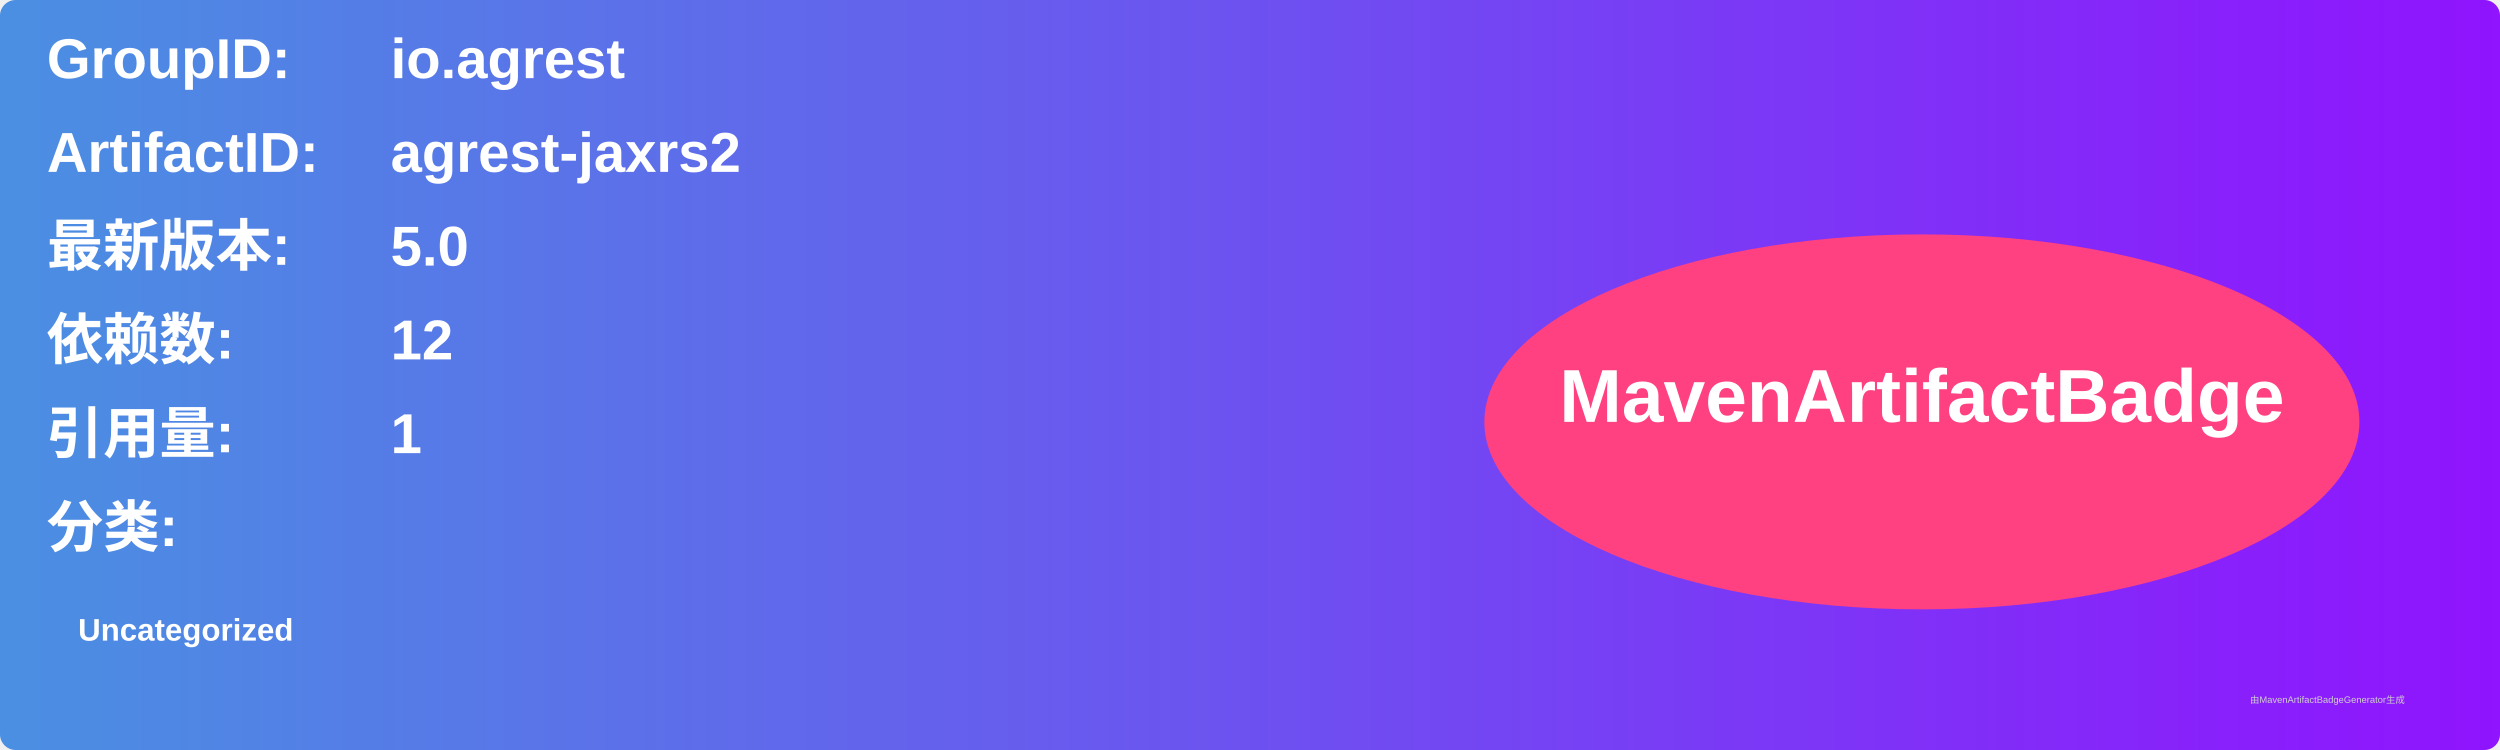
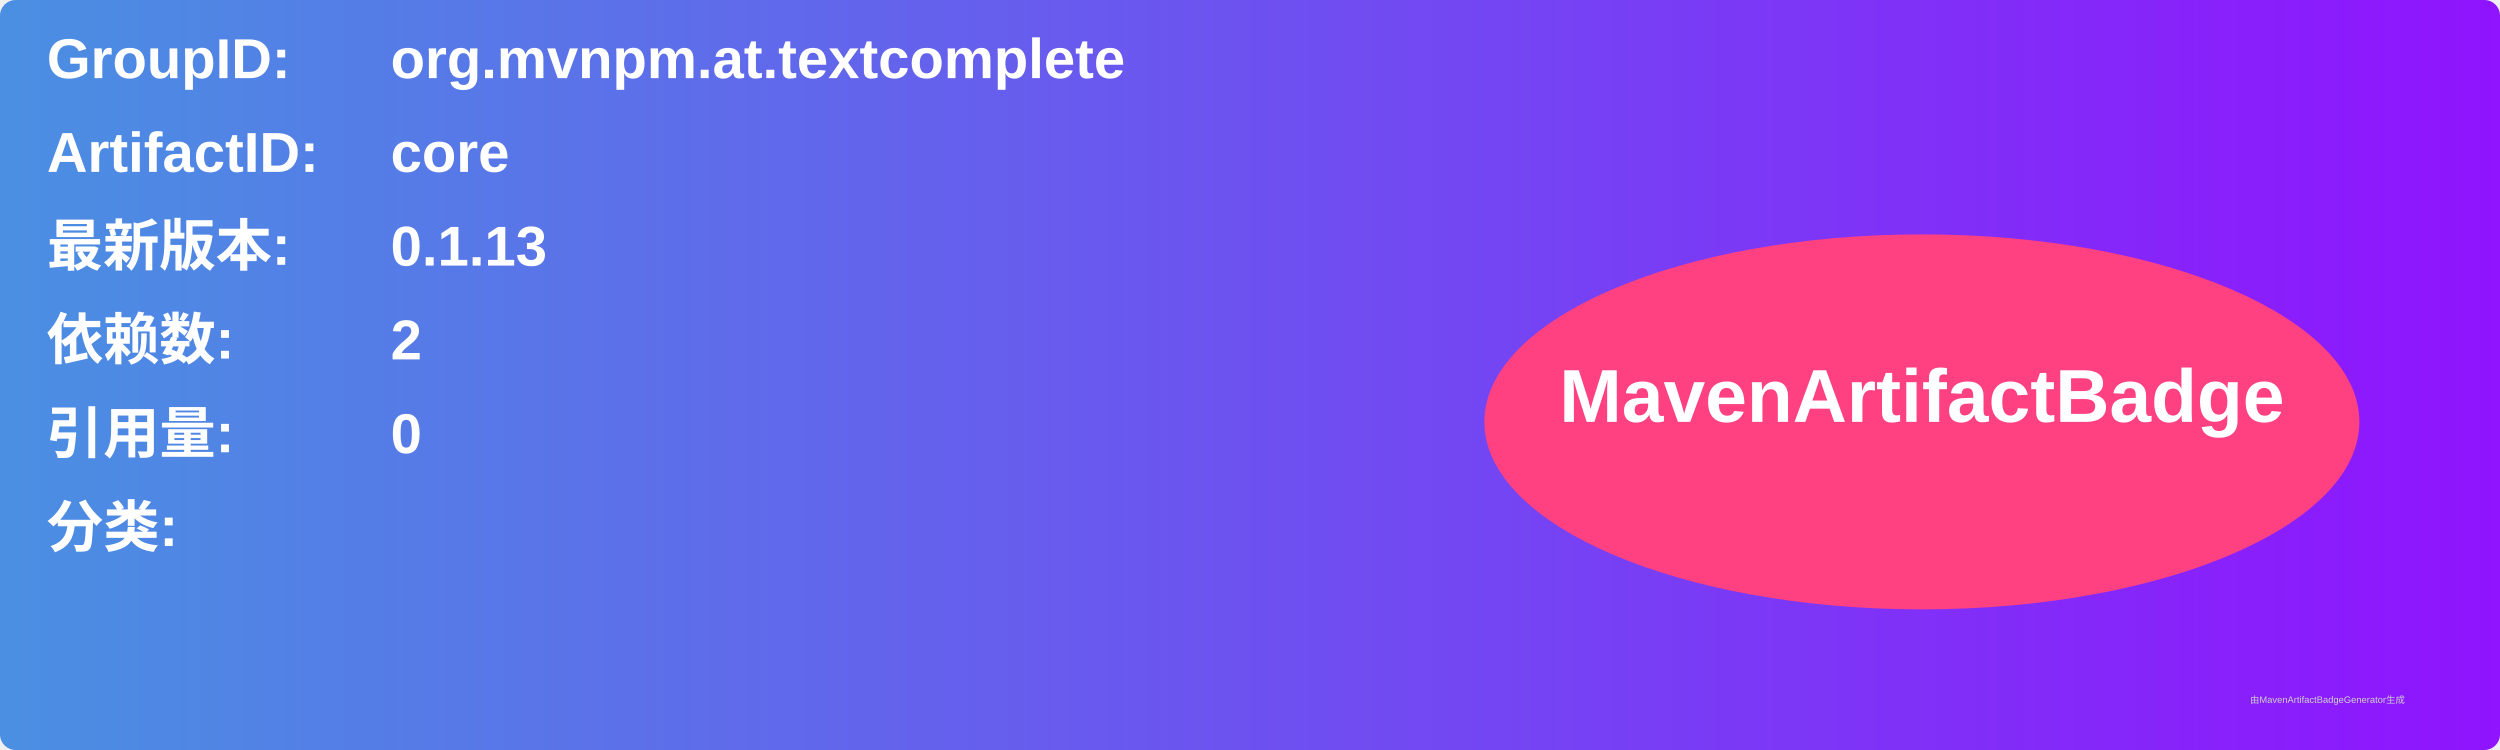
<svg xmlns="http://www.w3.org/2000/svg" width="800" height="240" viewBox="0 0 800 240">
  <linearGradient id="grad" x1="0%" y1="0%" x2="100%" y2="0%">
    <stop offset="0%" stop-color="#4a90e2" />
    <stop offset="100%" stop-color="#9013fe" />
  </linearGradient>
  <rect width="100%" height="100%" rx="5" ry="5" fill="url(#grad)" />
  <g transform="translate(15, 15)">
    <text x="0" y="10" font-family="Arial" font-size="18" fill="white" font-weight="bold" width="260">GroupID:</text>
-     <text x="110" y="10" font-family="Arial" font-size="18" fill="white" font-weight="bold" width="460">io.agrest</text>
+     <text x="110" y="10" font-family="Arial" font-size="18" fill="white" font-weight="bold" width="460">org.mvnpm.at.textcomplete</text>
    <text x="0" y="40" font-family="Arial" font-size="18" fill="white" font-weight="bold" width="260">ArtifactID:</text>
-     <text x="110" y="40" font-family="Arial" font-size="18" fill="white" font-weight="bold" width="460">agrest-jaxrs2</text>
+     <text x="110" y="40" font-family="Arial" font-size="18" fill="white" font-weight="bold" width="460">core</text>
    <text x="0" y="70" font-family="Arial" font-size="18" fill="white" font-weight="bold">最新版本:</text>
    <text x="110" y="70" font-family="Arial" font-size="18" fill="white" font-weight="bold">
-       <tspan font-weight="bold">5.0</tspan>
+       <tspan font-weight="bold">0.1.13</tspan>
    </text>
    <text x="0" y="100" font-family="Arial" font-size="18" fill="white" font-weight="bold">依赖数: </text>
    <text x="110" y="100" font-family="Arial" font-size="18" fill="white">
-       <tspan font-weight="bold">12</tspan>
+       <tspan font-weight="bold">2</tspan>
    </text>
    <text x="0" y="130" font-family="Arial" font-size="18" fill="white" font-weight="bold">引用量: </text>
    <text x="110" y="130" font-family="Arial" font-size="18" fill="white">
-       <tspan font-weight="bold">1</tspan>
+       <tspan font-weight="bold">0</tspan>
    </text>
    <text x="0" y="160" font-family="Arial" font-size="18" fill="white" font-weight="bold">分类:</text>
    <text x="10" y="190" font-family="Arial" font-size="10" fill="white">
-       <tspan font-weight="bold">Uncategorized</tspan>
+       <tspan font-weight="bold" />
    </text>
    <ellipse cx="600" cy="120" rx="140" ry="60" fill="#ff4081" />
    <text x="600" y="120" text-anchor="middle" font-family="Arial" font-size="24" fill="white" font-weight="bold">MavenArtifactBadge</text>
  </g>
  <text x="720" y="225" font-family="Arial" font-size="3" fill="#d0d0d0">由MavenArtifactBadgeGenerator生成</text>
</svg>
